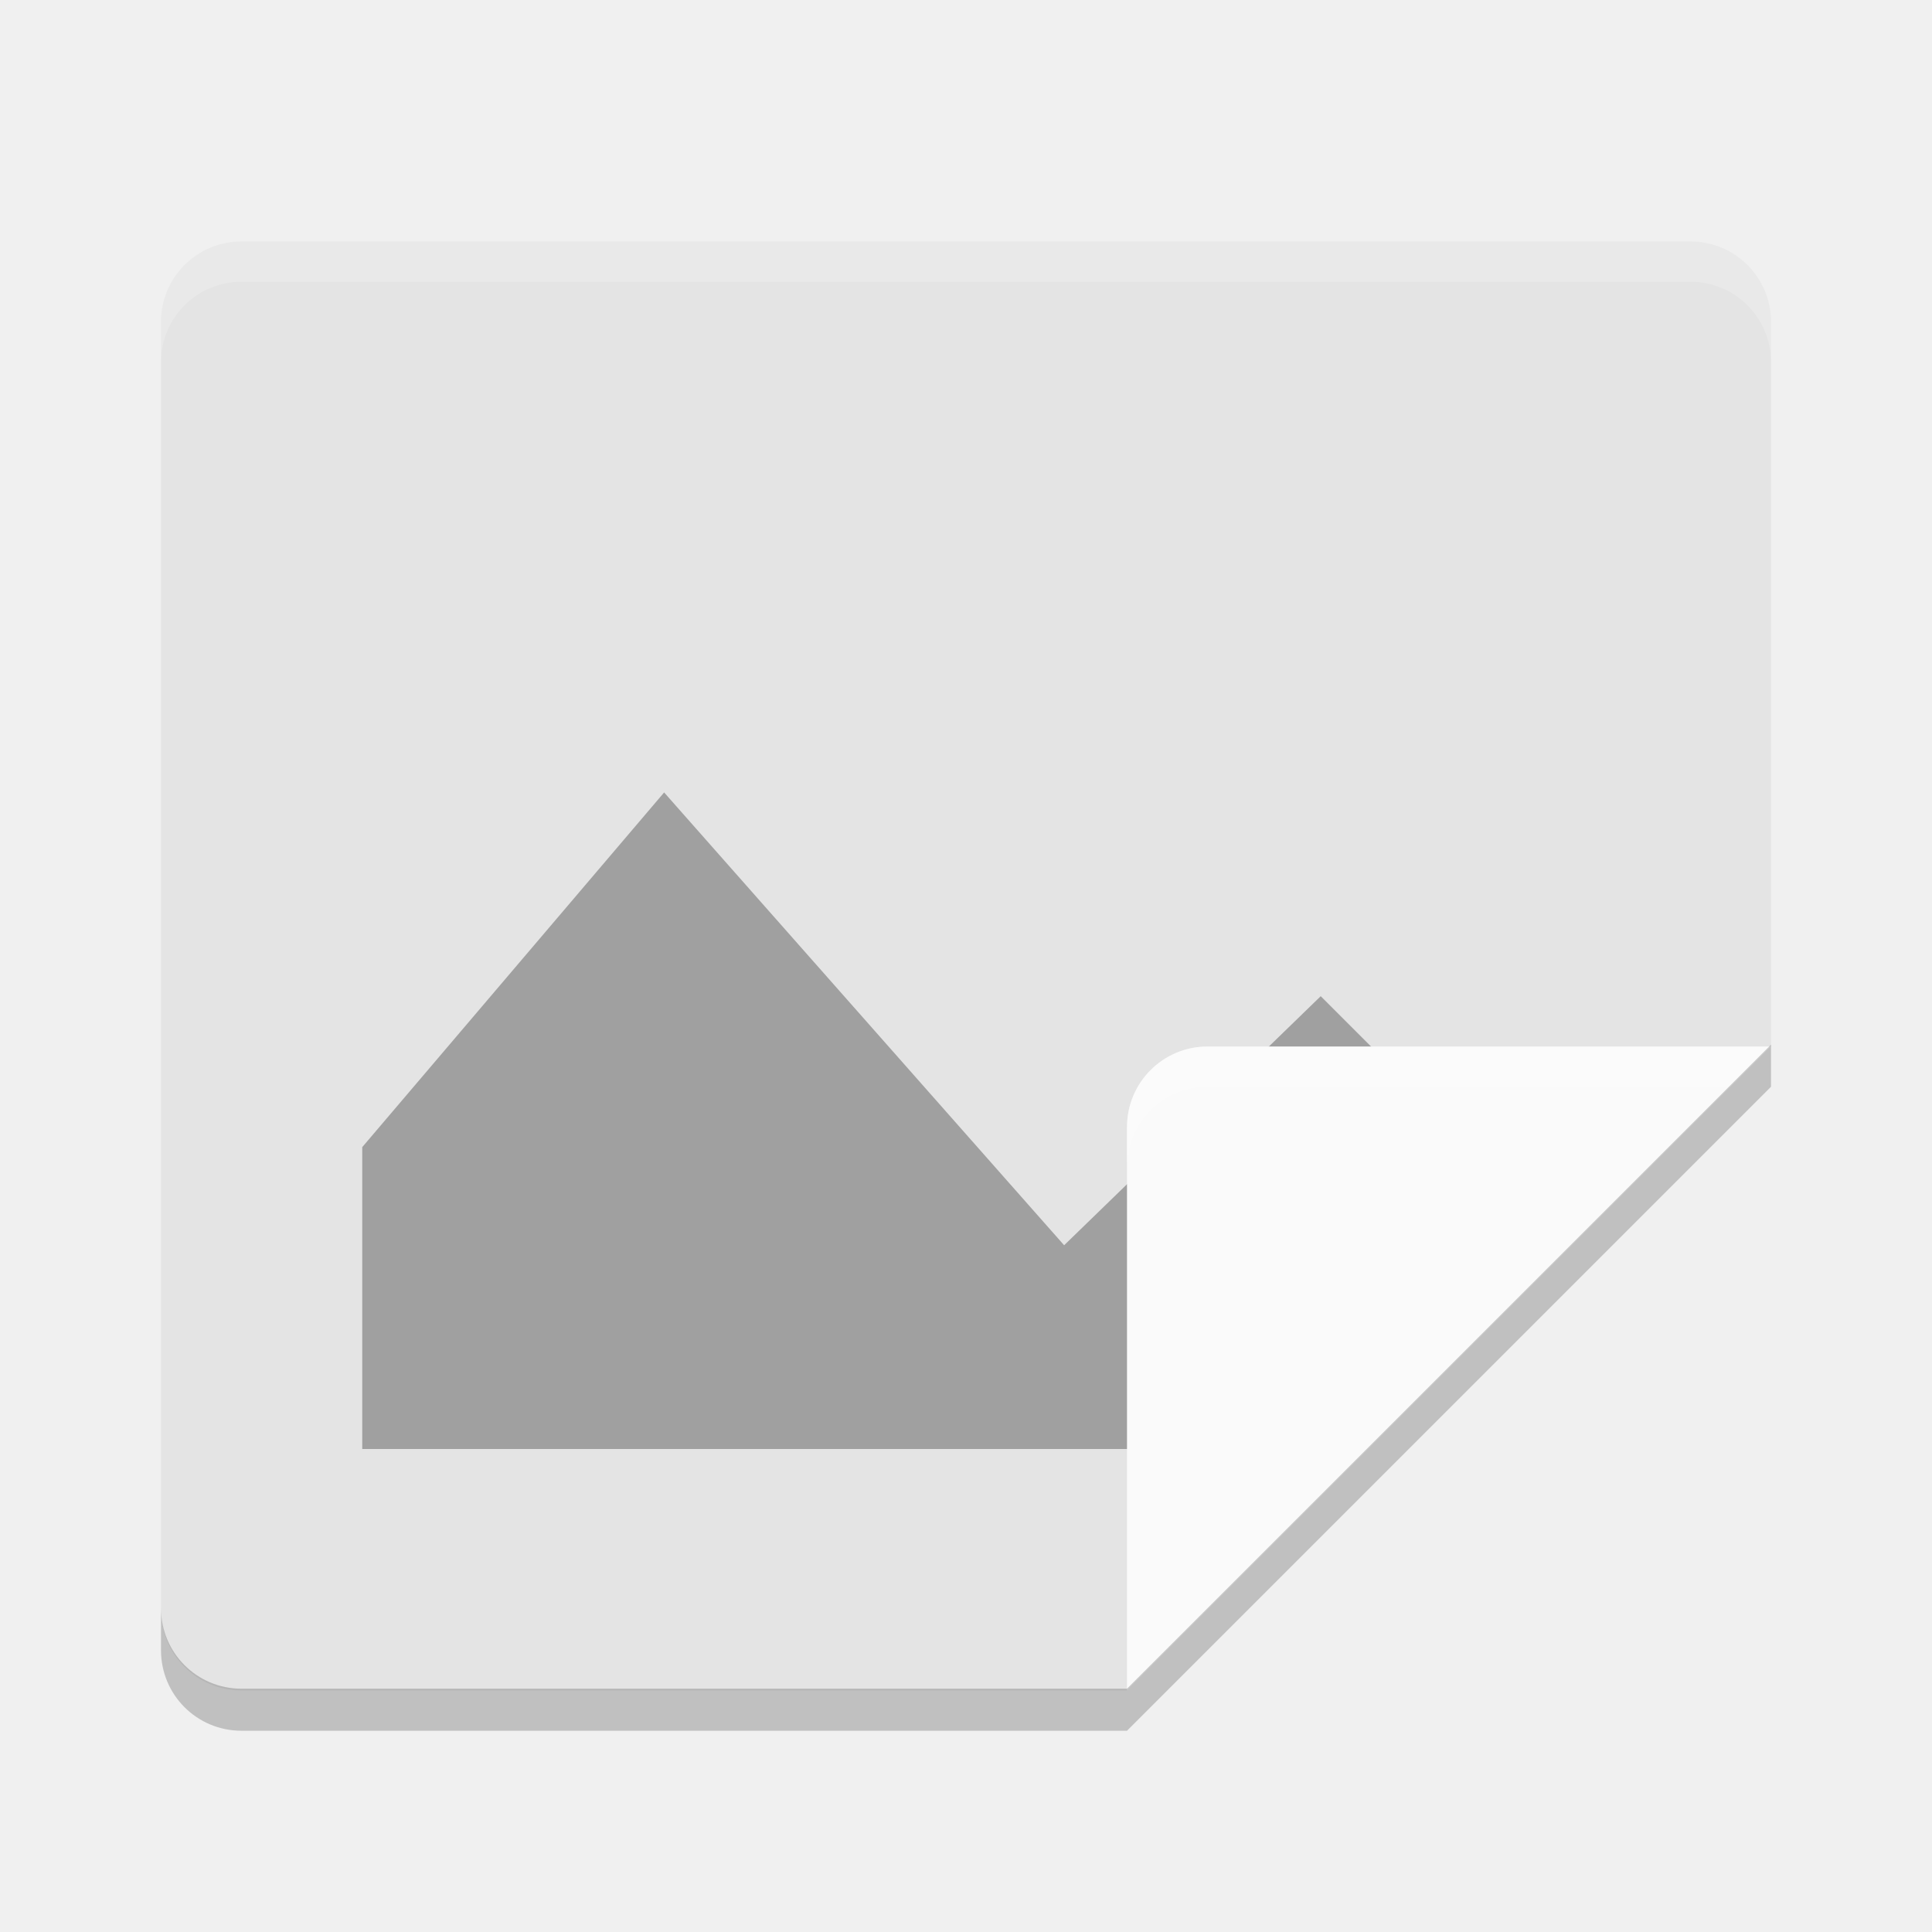
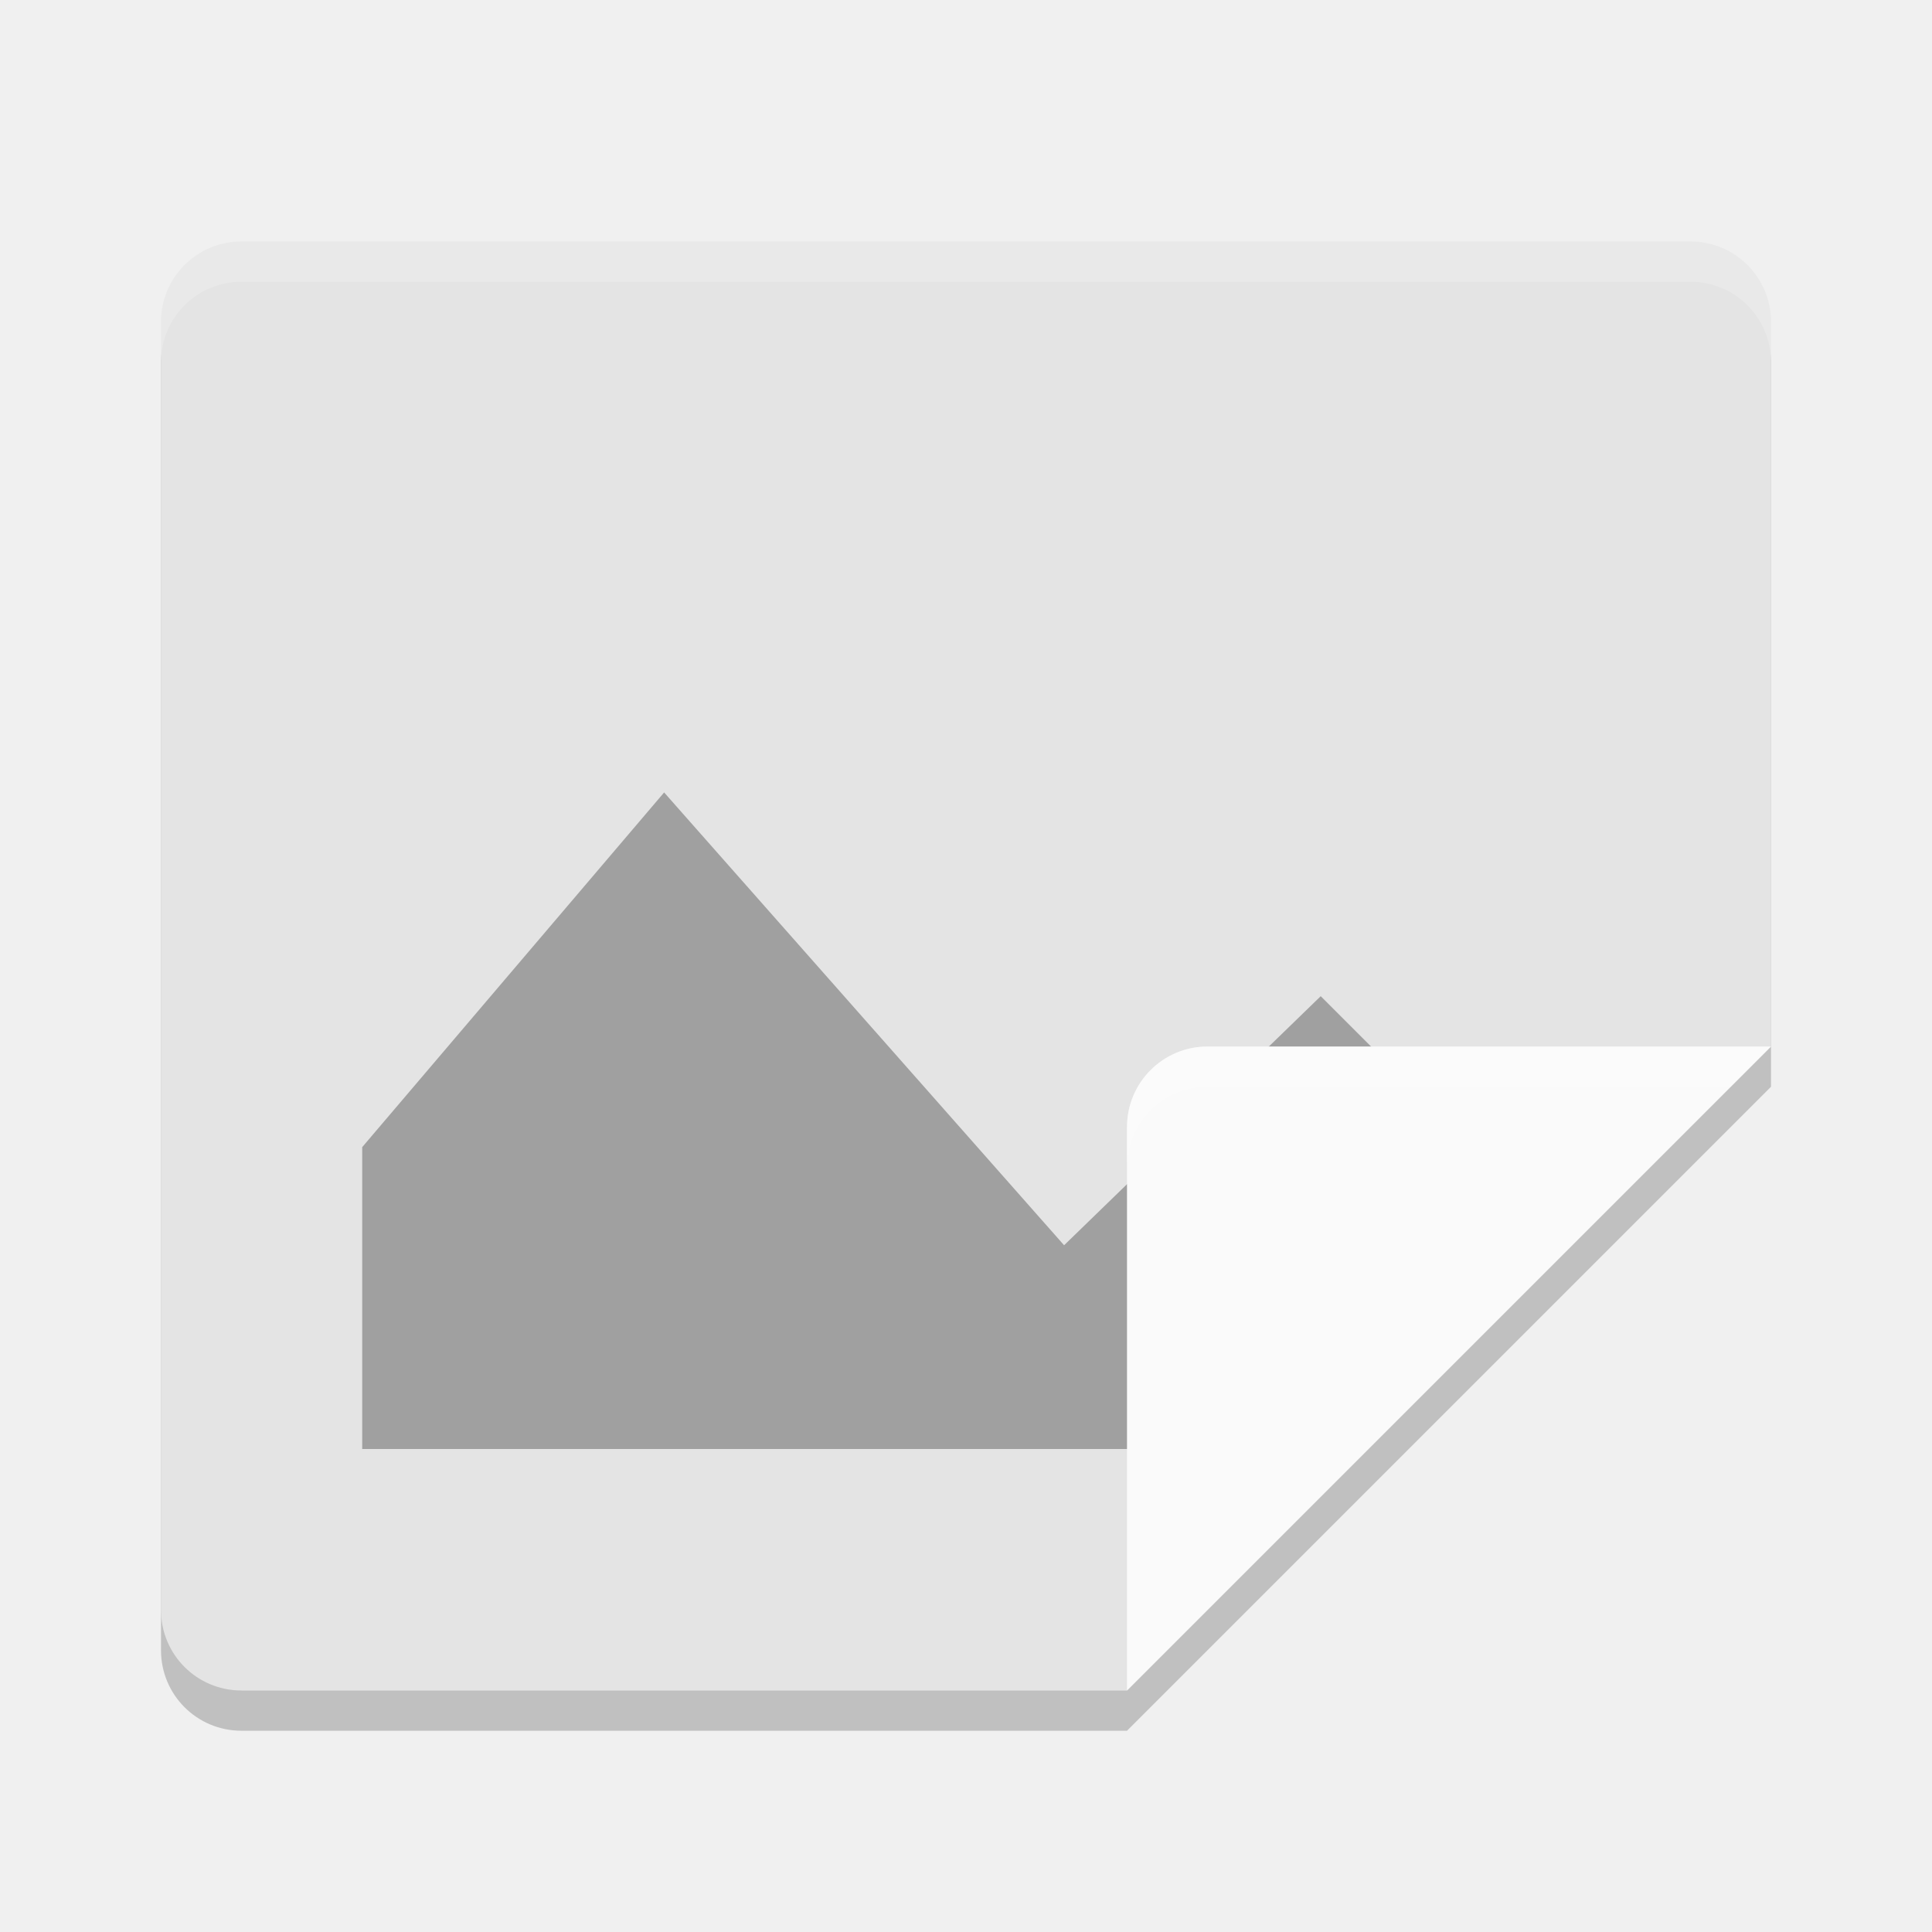
<svg xmlns="http://www.w3.org/2000/svg" width="48" height="48" version="1">
-   <path fill="#e4e4e4" d="m6 6c-1.108 0-2 0.892-2 2v32c0 1.108 0.892 2 2 2h22l16-16v-18c0-1.108-0.892-2-2-2z" />
-   <path d="m16.5 19.688 9.938 11.25 6.375-6.188 5.289 5.289-1.102 0.961-4 5h-24v-7.5z" style="opacity:0.3" />
-   <path d="m44 26h-14c-1.105 0-2 0.895-2 2v14z" style="fill:#fafafa" />
-   <path fill="#fff" d="m30 26c-1.105 0-2 0.895-2 2v1c0-1.105 0.895-2 2-2h13l1-1h-14z" style="opacity:0.2" />
-   <path opacity=".2" d="m44 25.955-16 16h-22c-1.108 0-2-0.892-2-2v1.045c0 1.108 0.892 2 2 2h22l16-16v-1.045z" />
-   <path style="fill:#ffffff;opacity:0.2" d="M 6 6 C 4.892 6 4 6.892 4 8 L 4 9 C 4 7.892 4.892 7 6 7 L 42 7 C 43.108 7 44 7.892 44 9 L 44 8 C 44 6.892 43.108 6 42 6 L 6 6 z" />
+   <path style="opacity:0.2" d="M 6,7 C 4.892,7 4,7.892 4,9 V 41 C 4,42.108 4.892,43 6,43 H 28 L 44,27 V 9 C 44,7.892 43.108,7 42,7 Z" />
+   <path style="fill:#e4e4e4" d="M 6,6 C 4.892,6 4,6.892 4,8 V 40 C 4,41.108 4.892,42 6,42 H 28 L 44,26 V 8 C 44,6.892 43.108,6 42,6 Z" />
+   <path style="opacity:0.3" d="M 16.5,19.688 26.437,30.938 32.813,24.75 38.101,30.039 36.999,31 32.999,36 H 8.999 V 28.5 Z" />
+   <path style="fill:#fafafa" d="M 44,26 H 30 C 28.895,26 28,26.895 28,28 V 42 Z" />
+   <path style="opacity:0.2;fill:#ffffff" d="M 30,26 C 28.895,26 28,26.895 28,28 V 29 C 28,27.895 28.895,27 30,27 H 43 L 44,26 Z" />
+   <path style="opacity:0.2;fill:#ffffff" d="M 6,6 C 4.892,6 4,6.892 4,8 V 9 C 4,7.892 4.892,7 6,7 H 42 C 43.108,7 44,7.892 44,9 V 8 C 44,6.892 43.108,6 42,6 Z" />
</svg>
